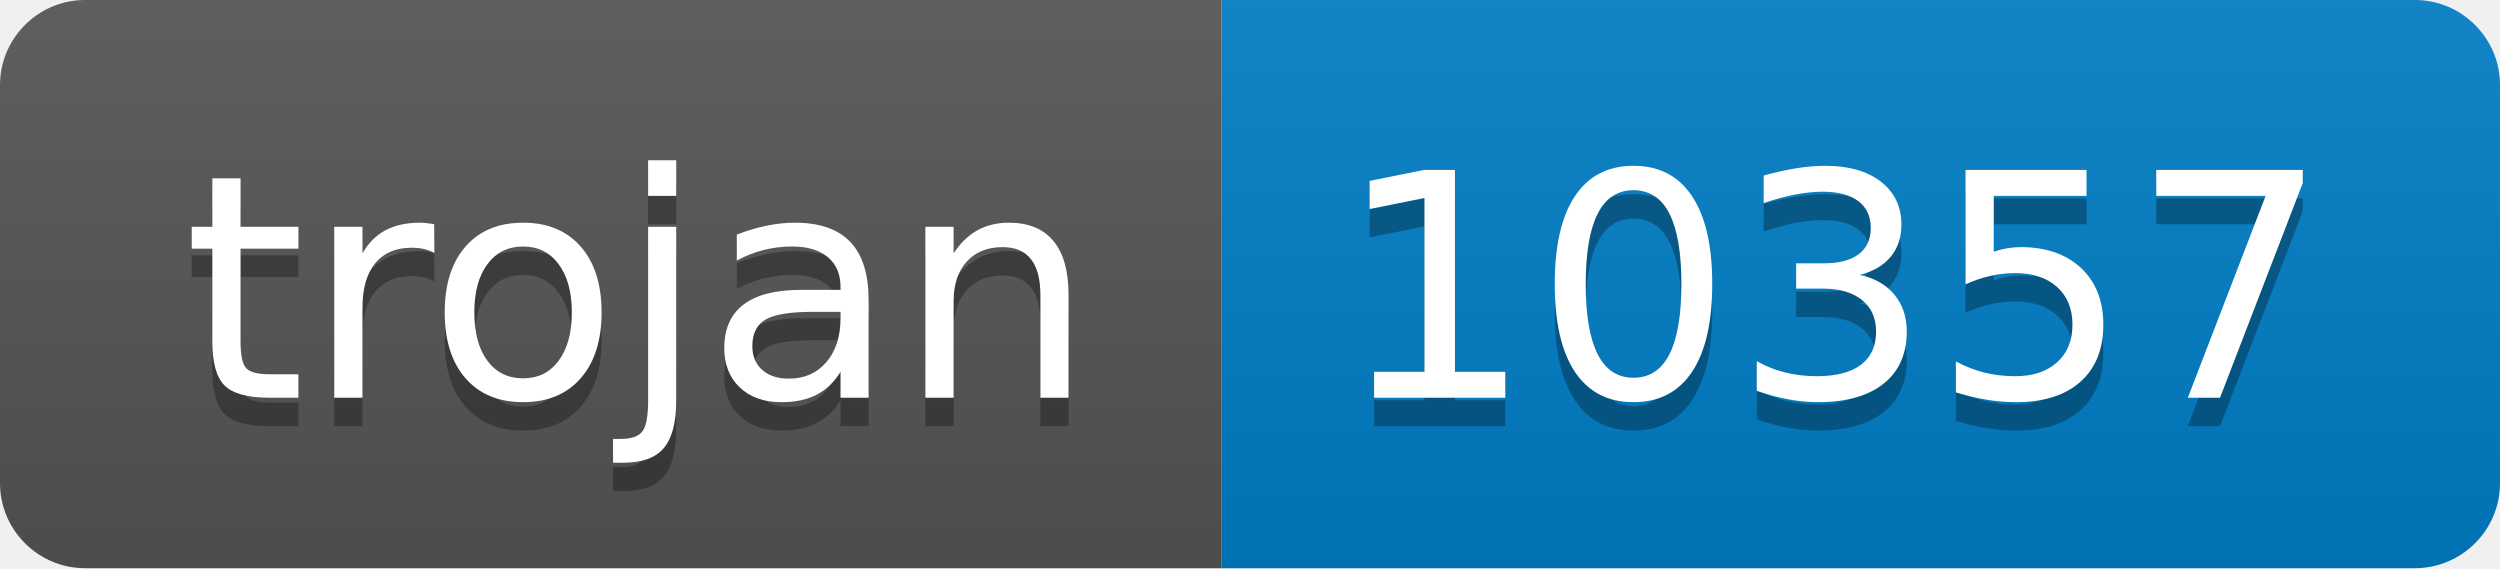
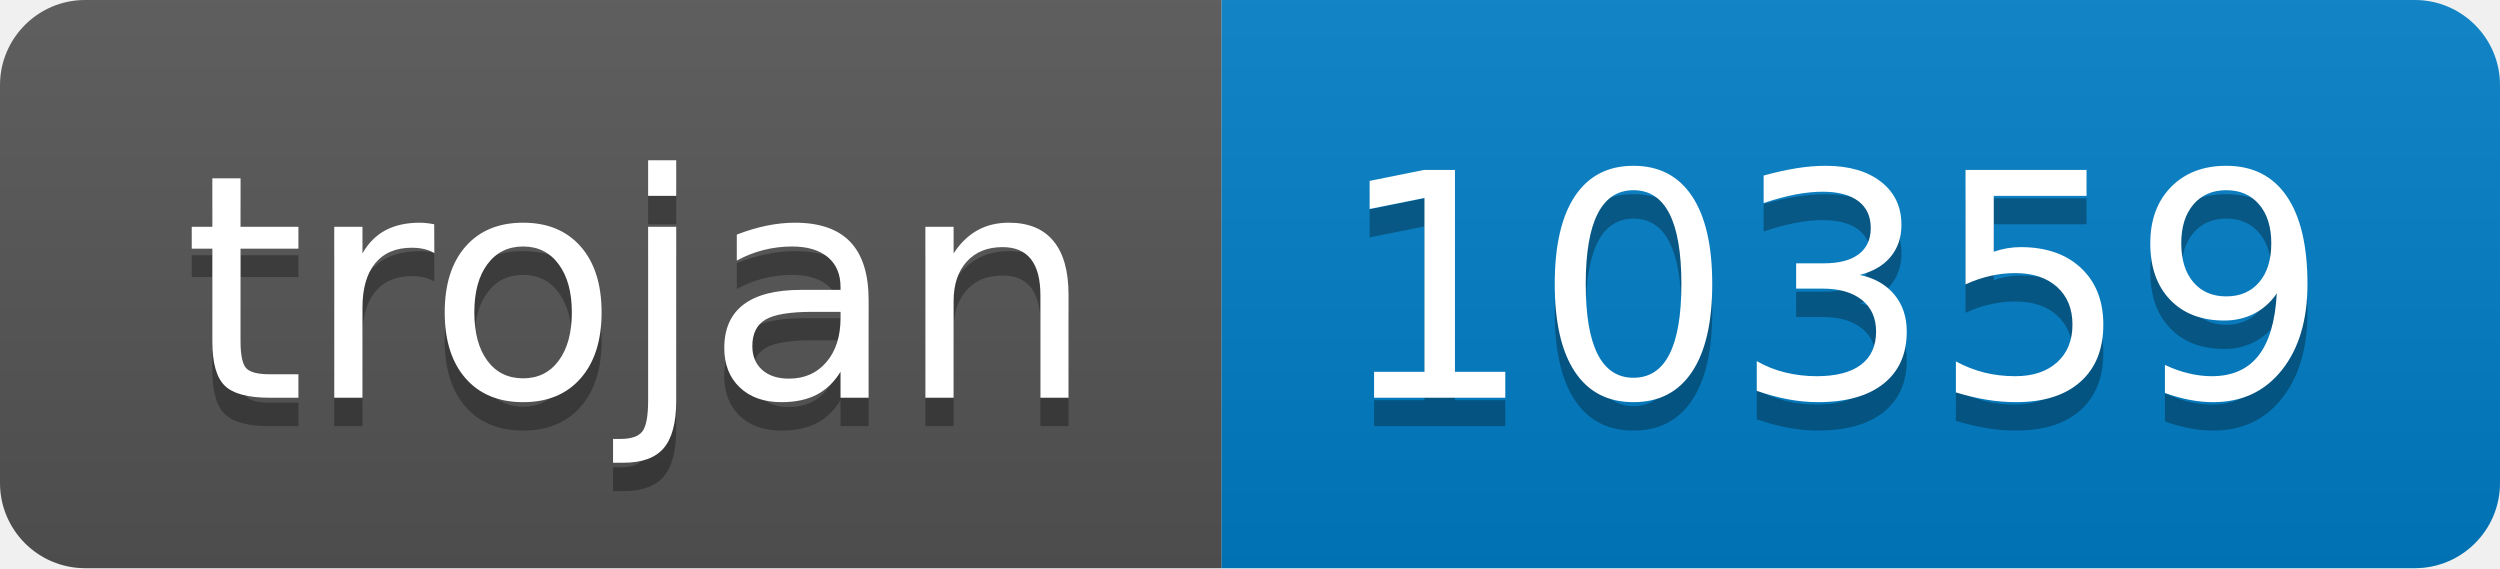
- <svg xmlns="http://www.w3.org/2000/svg" width="88" height="20" role="img" aria-label="trojan: 10357">
+ <svg xmlns="http://www.w3.org/2000/svg" width="88" height="20" role="img" aria-label="trojan: 10359">
  <linearGradient id="s" x2="0" y2="100%">
    <stop offset="0" stop-color="#bbb" stop-opacity=".1" />
    <stop offset="1" stop-opacity=".1" />
  </linearGradient>
  <clipPath id="r">
    <rect width="88" height="20" rx="3" fill="#fff" />
  </clipPath>
  <g clip-path="url(#r)">
    <rect width="43" height="20" fill="#555" />
    <rect x="43" width="45" height="20" fill="#007ec6" />
    <rect width="88" height="20" fill="url(#s)" />
  </g>
  <g fill="#fff" text-anchor="middle" font-family="Verdana,Geneva,DejaVu Sans,sans-serif" text-rendering="geometricPrecision" font-size="110">
    <text aria-hidden="true" x="225" y="150" fill="#010101" fill-opacity=".3" transform="scale(.1)" textLength="330">trojan</text>
    <text x="225" y="140" transform="scale(.1)" fill="#fff" textLength="330">trojan</text>
-     <text aria-hidden="true" x="645" y="150" fill="#010101" fill-opacity=".3" transform="scale(.1)" textLength="350">10357</text>
-     <text x="645" y="140" transform="scale(.1)" fill="#fff" textLength="350">10357</text>
+     <text aria-hidden="true" x="645" y="150" fill="#010101" fill-opacity=".3" transform="scale(.1)" textLength="350">10359</text>
+     <text x="645" y="140" transform="scale(.1)" fill="#fff" textLength="350">10359</text>
  </g>
</svg>
